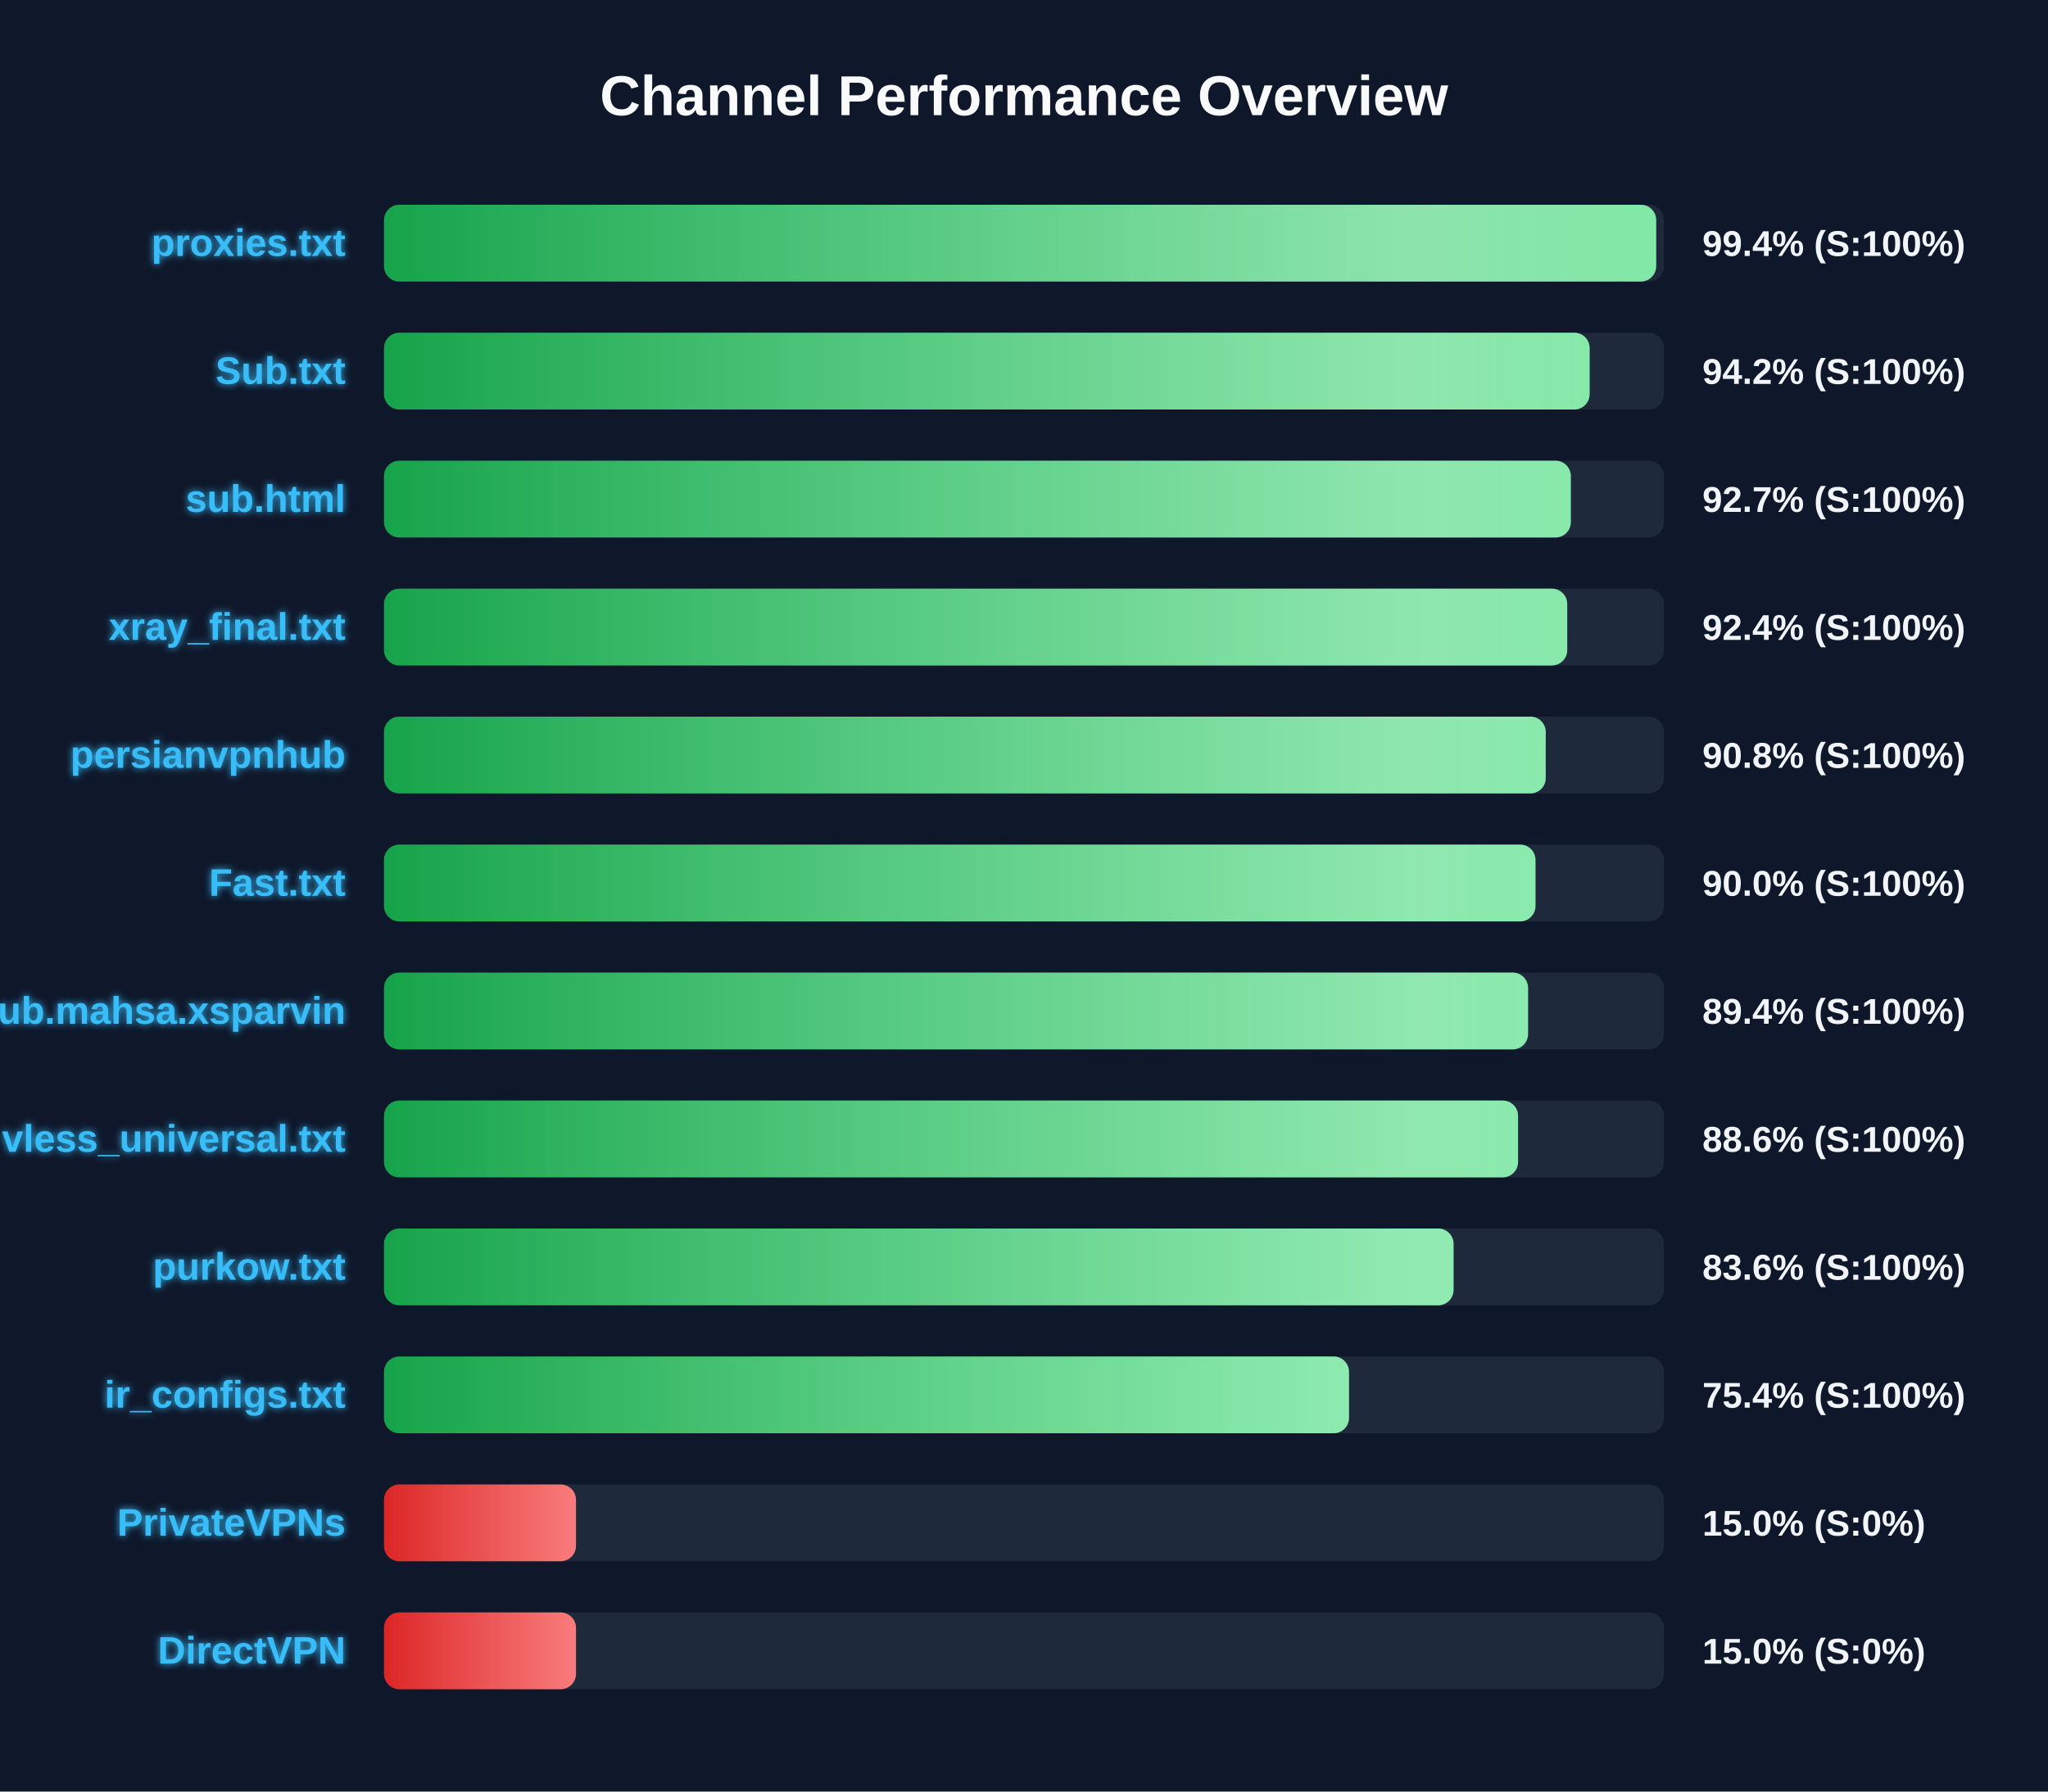
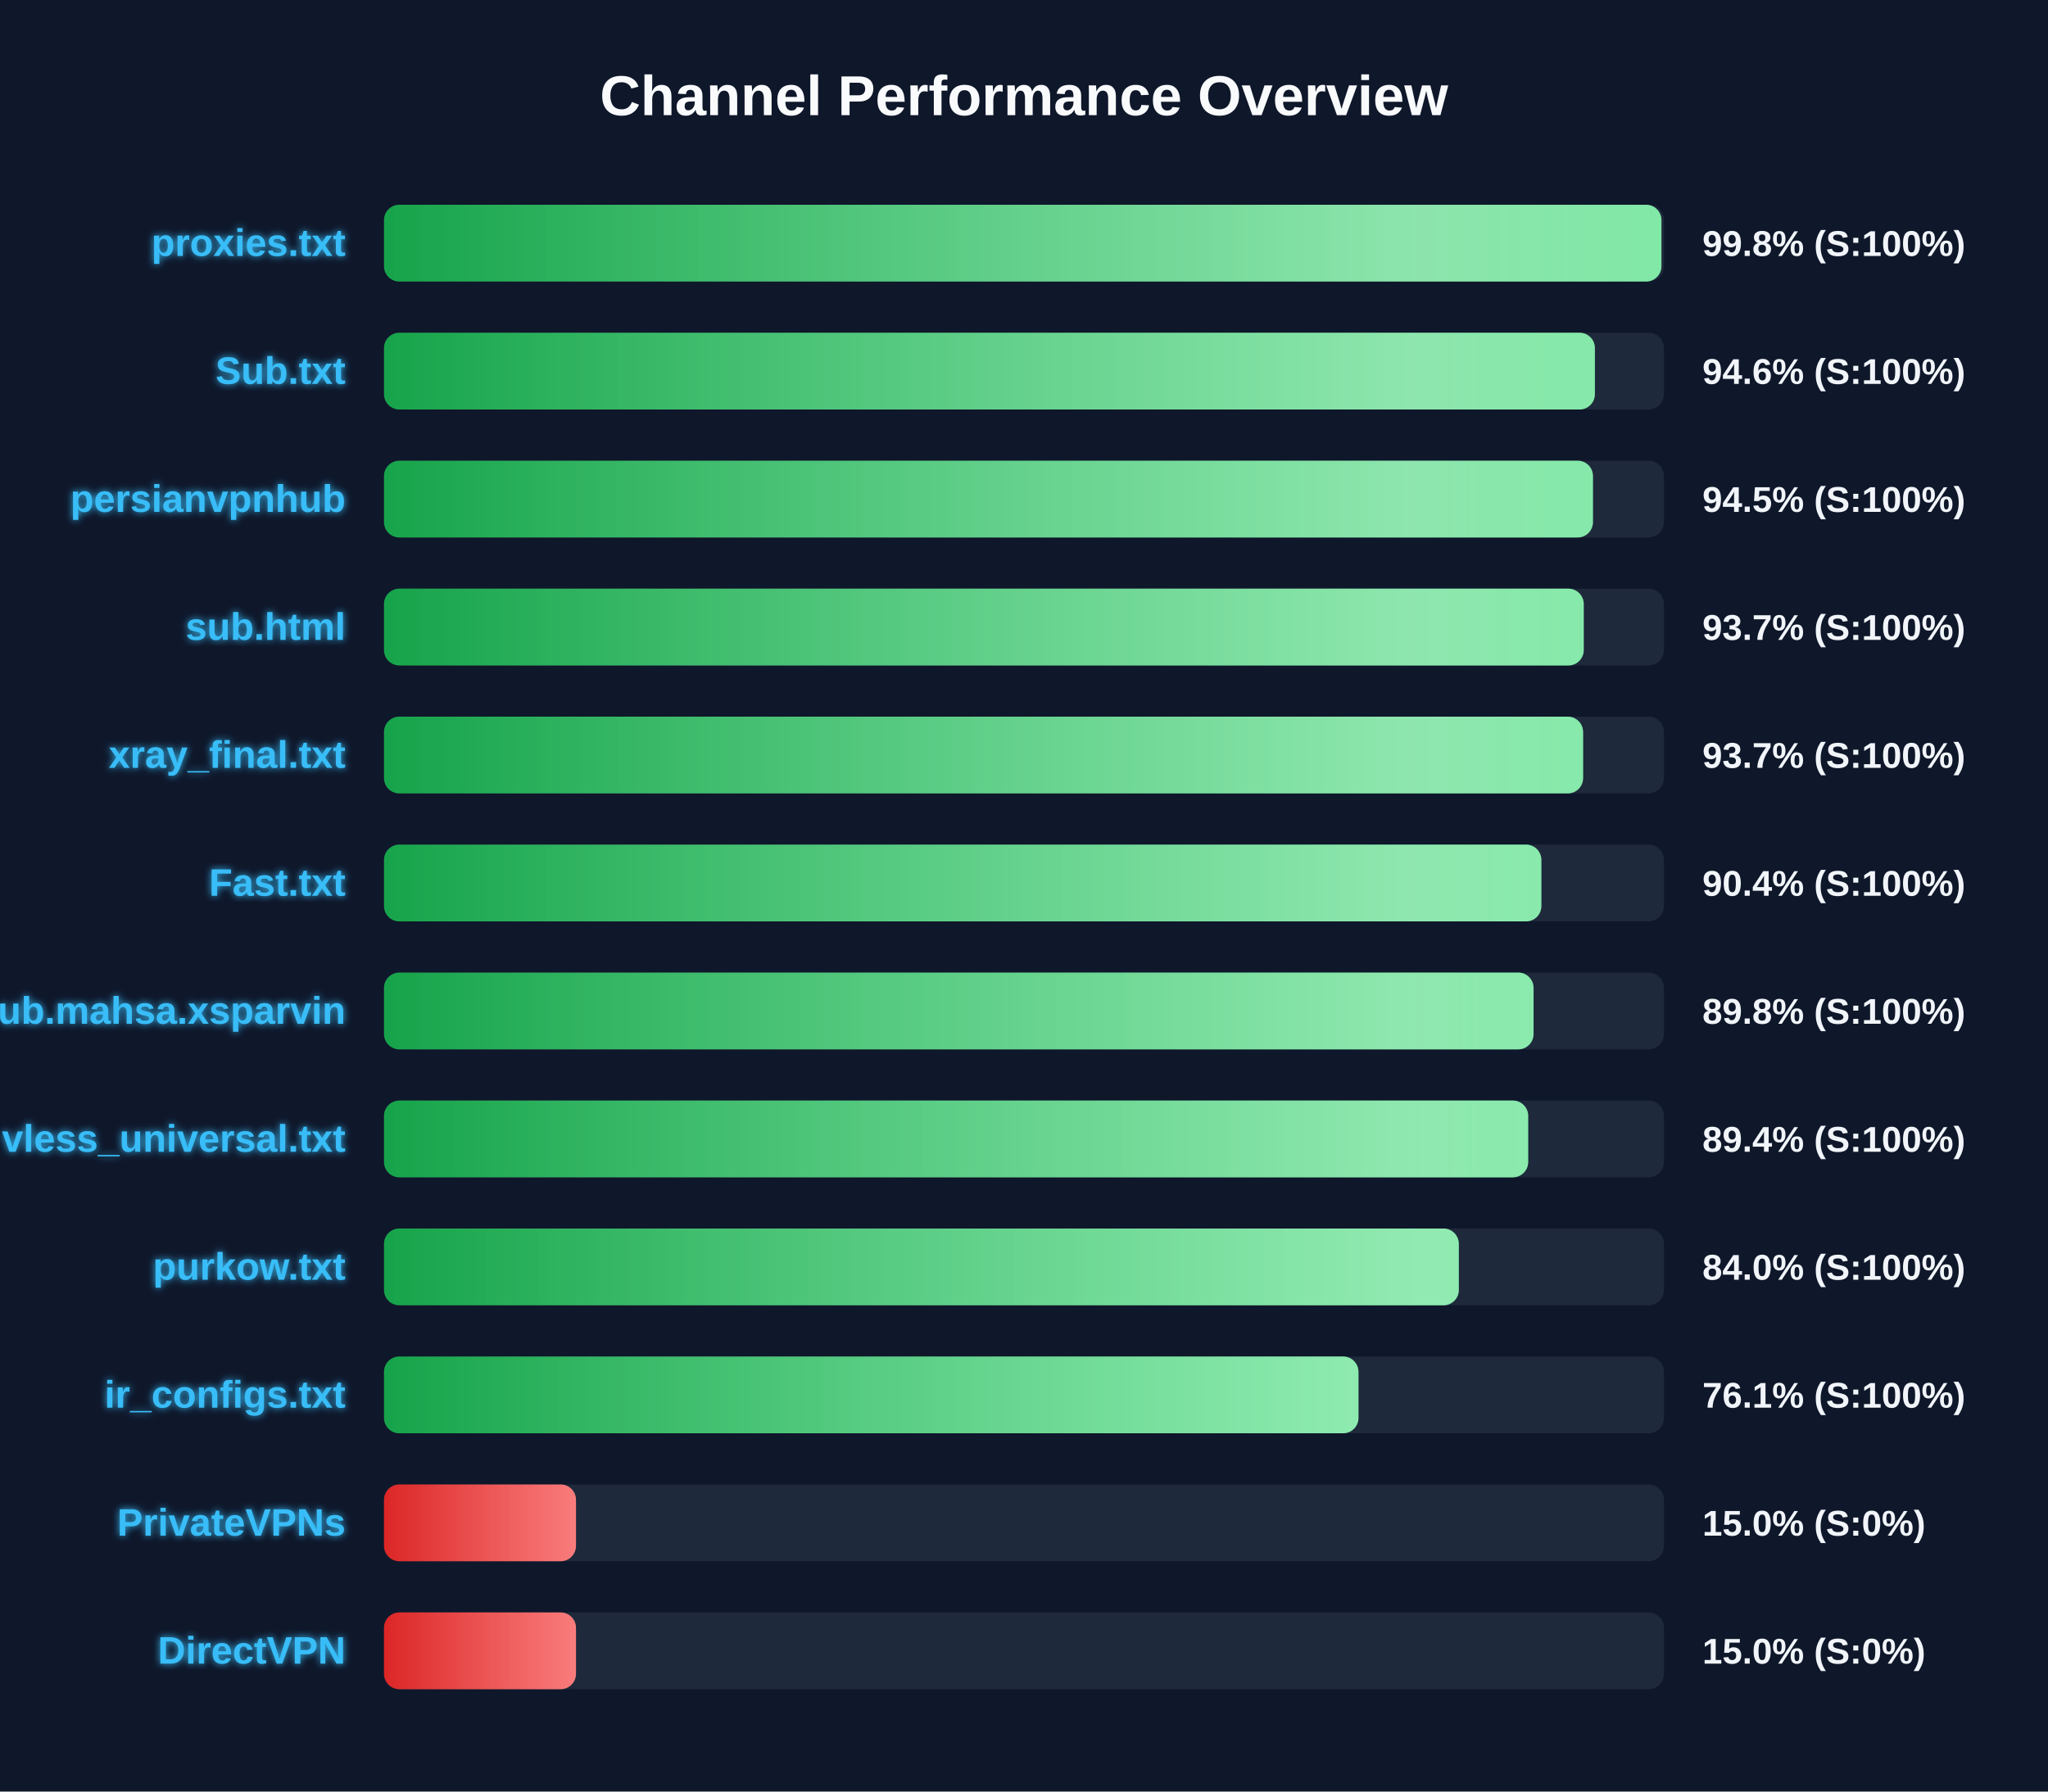
<svg xmlns="http://www.w3.org/2000/svg" width="800" height="700" version="1.1">
  <defs>
    <linearGradient id="grad-green" x1="0%" y1="0%" x2="100%" y2="0%">
      <stop offset="0%" stop-color="#16a34a" />
      <stop offset="100%" stop-color="#4ade80" />
    </linearGradient>
    <linearGradient id="grad-yellow" x1="0%" y1="0%" x2="100%" y2="0%">
      <stop offset="0%" stop-color="#ca8a04" />
      <stop offset="100%" stop-color="#fde047" />
    </linearGradient>
    <linearGradient id="grad-red" x1="0%" y1="0%" x2="100%" y2="0%">
      <stop offset="0%" stop-color="#dc2626" />
      <stop offset="100%" stop-color="#f87171" />
    </linearGradient>
    <linearGradient id="shimmer" x1="0%" y1="0%" x2="100%" y2="0%">
      <stop offset="0%" stop-color="rgba(255,255,255,0)" />
      <stop offset="50%" stop-color="rgba(255,255,255,0.4)" />
      <stop offset="100%" stop-color="rgba(255,255,255,0)" />
    </linearGradient>
    <filter id="glow" x="-20%" y="-20%" width="140%" height="140%">
      <feGaussianBlur stdDeviation="1.5" result="blur" />
      <feComposite in="SourceGraphic" in2="blur" operator="over" />
    </filter>
  </defs>
  <style>
        .bg-rect { fill: #0f172a; }
        .title { font: bold 22px 'Segoe UI', Arial, sans-serif; fill: #f8fafc; }
        .row { font: bold 15px 'Segoe UI', Arial, sans-serif; fill: #38bdf8; filter: url(#glow); }
        .score { font: bold 14px 'Segoe UI', Arial, sans-serif; fill: #f1f5f9; }
        @keyframes shimmer-anim {
            0% { transform: translateX(-100%); }
            100% { transform: translateX(200%); }
        }
        .shimmer-rect {
            animation: shimmer-anim 2.5s infinite linear;
        }
    </style>
  <rect width="100%" height="100%" class="bg-rect" />
  <text x="400" y="45" text-anchor="middle" class="title">Channel Performance Overview</text>
  <rect x="150" y="80" width="500" height="30" fill="#1e293b" rx="6" />
  <clipPath id="clip-0">
-     <rect x="150" y="80" width="496.95" height="30" rx="6" />
+     <rect x="150" y="80" width="499.0" height="30" rx="6" />
  </clipPath>
-   <rect x="150" y="80" width="496.95" height="30" fill="url(#grad-green)" rx="6" />
+   <rect x="150" y="80" width="499.0" height="30" fill="url(#grad-green)" rx="6" />
  <g clip-path="url(#clip-0)">
    <rect x="150" y="80" width="100%" height="30" fill="url(#shimmer)" class="shimmer-rect" />
  </g>
  <text x="135" y="100" text-anchor="end" class="row">proxies.txt</text>
-   <text x="665" y="100" text-anchor="start" class="score">99.4% (S:100%)</text>
+   <text x="665" y="100" text-anchor="start" class="score">99.8% (S:100%)</text>
  <rect x="150" y="130" width="500" height="30" fill="#1e293b" rx="6" />
  <clipPath id="clip-1">
-     <rect x="150" y="130" width="470.95" height="30" rx="6" />
+     <rect x="150" y="130" width="473.0" height="30" rx="6" />
  </clipPath>
-   <rect x="150" y="130" width="470.95" height="30" fill="url(#grad-green)" rx="6" />
+   <rect x="150" y="130" width="473.0" height="30" fill="url(#grad-green)" rx="6" />
  <g clip-path="url(#clip-1)">
    <rect x="150" y="130" width="100%" height="30" fill="url(#shimmer)" class="shimmer-rect" />
  </g>
  <text x="135" y="150" text-anchor="end" class="row">Sub.txt</text>
-   <text x="665" y="150" text-anchor="start" class="score">94.2% (S:100%)</text>
+   <text x="665" y="150" text-anchor="start" class="score">94.6% (S:100%)</text>
  <rect x="150" y="180" width="500" height="30" fill="#1e293b" rx="6" />
  <clipPath id="clip-2">
-     <rect x="150" y="180" width="463.6" height="30" rx="6" />
+     <rect x="150" y="180" width="472.25" height="30" rx="6" />
  </clipPath>
-   <rect x="150" y="180" width="463.6" height="30" fill="url(#grad-green)" rx="6" />
+   <rect x="150" y="180" width="472.25" height="30" fill="url(#grad-green)" rx="6" />
  <g clip-path="url(#clip-2)">
    <rect x="150" y="180" width="100%" height="30" fill="url(#shimmer)" class="shimmer-rect" />
  </g>
-   <text x="135" y="200" text-anchor="end" class="row">sub.html</text>
-   <text x="665" y="200" text-anchor="start" class="score">92.7% (S:100%)</text>
+   <text x="135" y="200" text-anchor="end" class="row">persianvpnhub</text>
+   <text x="665" y="200" text-anchor="start" class="score">94.5% (S:100%)</text>
  <rect x="150" y="230" width="500" height="30" fill="#1e293b" rx="6" />
  <clipPath id="clip-3">
-     <rect x="150" y="230" width="462.2" height="30" rx="6" />
+     <rect x="150" y="230" width="468.65" height="30" rx="6" />
  </clipPath>
-   <rect x="150" y="230" width="462.2" height="30" fill="url(#grad-green)" rx="6" />
+   <rect x="150" y="230" width="468.65" height="30" fill="url(#grad-green)" rx="6" />
  <g clip-path="url(#clip-3)">
    <rect x="150" y="230" width="100%" height="30" fill="url(#shimmer)" class="shimmer-rect" />
  </g>
-   <text x="135" y="250" text-anchor="end" class="row">xray_final.txt</text>
-   <text x="665" y="250" text-anchor="start" class="score">92.4% (S:100%)</text>
+   <text x="135" y="250" text-anchor="end" class="row">sub.html</text>
+   <text x="665" y="250" text-anchor="start" class="score">93.7% (S:100%)</text>
  <rect x="150" y="280" width="500" height="30" fill="#1e293b" rx="6" />
  <clipPath id="clip-4">
-     <rect x="150" y="280" width="453.8" height="30" rx="6" />
+     <rect x="150" y="280" width="468.4" height="30" rx="6" />
  </clipPath>
-   <rect x="150" y="280" width="453.8" height="30" fill="url(#grad-green)" rx="6" />
+   <rect x="150" y="280" width="468.4" height="30" fill="url(#grad-green)" rx="6" />
  <g clip-path="url(#clip-4)">
    <rect x="150" y="280" width="100%" height="30" fill="url(#shimmer)" class="shimmer-rect" />
  </g>
-   <text x="135" y="300" text-anchor="end" class="row">persianvpnhub</text>
-   <text x="665" y="300" text-anchor="start" class="score">90.8% (S:100%)</text>
+   <text x="135" y="300" text-anchor="end" class="row">xray_final.txt</text>
+   <text x="665" y="300" text-anchor="start" class="score">93.7% (S:100%)</text>
  <rect x="150" y="330" width="500" height="30" fill="#1e293b" rx="6" />
  <clipPath id="clip-5">
-     <rect x="150" y="330" width="449.8" height="30" rx="6" />
+     <rect x="150" y="330" width="452.1" height="30" rx="6" />
  </clipPath>
-   <rect x="150" y="330" width="449.8" height="30" fill="url(#grad-green)" rx="6" />
+   <rect x="150" y="330" width="452.1" height="30" fill="url(#grad-green)" rx="6" />
  <g clip-path="url(#clip-5)">
    <rect x="150" y="330" width="100%" height="30" fill="url(#shimmer)" class="shimmer-rect" />
  </g>
  <text x="135" y="350" text-anchor="end" class="row">Fast.txt</text>
-   <text x="665" y="350" text-anchor="start" class="score">90.0% (S:100%)</text>
+   <text x="665" y="350" text-anchor="start" class="score">90.4% (S:100%)</text>
  <rect x="150" y="380" width="500" height="30" fill="#1e293b" rx="6" />
  <clipPath id="clip-6">
-     <rect x="150" y="380" width="446.9" height="30" rx="6" />
+     <rect x="150" y="380" width="449.05" height="30" rx="6" />
  </clipPath>
-   <rect x="150" y="380" width="446.9" height="30" fill="url(#grad-green)" rx="6" />
+   <rect x="150" y="380" width="449.05" height="30" fill="url(#grad-green)" rx="6" />
  <g clip-path="url(#clip-6)">
    <rect x="150" y="380" width="100%" height="30" fill="url(#shimmer)" class="shimmer-rect" />
  </g>
  <text x="135" y="400" text-anchor="end" class="row">Sub.mahsa.xsparvin</text>
-   <text x="665" y="400" text-anchor="start" class="score">89.4% (S:100%)</text>
+   <text x="665" y="400" text-anchor="start" class="score">89.8% (S:100%)</text>
  <rect x="150" y="430" width="500" height="30" fill="#1e293b" rx="6" />
  <clipPath id="clip-7">
-     <rect x="150" y="430" width="443.0" height="30" rx="6" />
+     <rect x="150" y="430" width="446.95" height="30" rx="6" />
  </clipPath>
-   <rect x="150" y="430" width="443.0" height="30" fill="url(#grad-green)" rx="6" />
+   <rect x="150" y="430" width="446.95" height="30" fill="url(#grad-green)" rx="6" />
  <g clip-path="url(#clip-7)">
    <rect x="150" y="430" width="100%" height="30" fill="url(#shimmer)" class="shimmer-rect" />
  </g>
  <text x="135" y="450" text-anchor="end" class="row">vless_universal.txt</text>
-   <text x="665" y="450" text-anchor="start" class="score">88.6% (S:100%)</text>
+   <text x="665" y="450" text-anchor="start" class="score">89.4% (S:100%)</text>
  <rect x="150" y="480" width="500" height="30" fill="#1e293b" rx="6" />
  <clipPath id="clip-8">
-     <rect x="150" y="480" width="417.8" height="30" rx="6" />
+     <rect x="150" y="480" width="419.85" height="30" rx="6" />
  </clipPath>
-   <rect x="150" y="480" width="417.8" height="30" fill="url(#grad-green)" rx="6" />
+   <rect x="150" y="480" width="419.85" height="30" fill="url(#grad-green)" rx="6" />
  <g clip-path="url(#clip-8)">
    <rect x="150" y="480" width="100%" height="30" fill="url(#shimmer)" class="shimmer-rect" />
  </g>
  <text x="135" y="500" text-anchor="end" class="row">purkow.txt</text>
-   <text x="665" y="500" text-anchor="start" class="score">83.6% (S:100%)</text>
+   <text x="665" y="500" text-anchor="start" class="score">84.0% (S:100%)</text>
  <rect x="150" y="530" width="500" height="30" fill="#1e293b" rx="6" />
  <clipPath id="clip-9">
-     <rect x="150" y="530" width="376.95" height="30" rx="6" />
+     <rect x="150" y="530" width="380.65" height="30" rx="6" />
  </clipPath>
-   <rect x="150" y="530" width="376.95" height="30" fill="url(#grad-green)" rx="6" />
+   <rect x="150" y="530" width="380.65" height="30" fill="url(#grad-green)" rx="6" />
  <g clip-path="url(#clip-9)">
    <rect x="150" y="530" width="100%" height="30" fill="url(#shimmer)" class="shimmer-rect" />
  </g>
  <text x="135" y="550" text-anchor="end" class="row">ir_configs.txt</text>
-   <text x="665" y="550" text-anchor="start" class="score">75.4% (S:100%)</text>
+   <text x="665" y="550" text-anchor="start" class="score">76.1% (S:100%)</text>
  <rect x="150" y="580" width="500" height="30" fill="#1e293b" rx="6" />
  <clipPath id="clip-10">
    <rect x="150" y="580" width="75.0" height="30" rx="6" />
  </clipPath>
  <rect x="150" y="580" width="75.0" height="30" fill="url(#grad-red)" rx="6" />
  <g clip-path="url(#clip-10)">
    <rect x="150" y="580" width="100%" height="30" fill="url(#shimmer)" class="shimmer-rect" />
  </g>
  <text x="135" y="600" text-anchor="end" class="row">PrivateVPNs</text>
  <text x="665" y="600" text-anchor="start" class="score">15.0% (S:0%)</text>
  <rect x="150" y="630" width="500" height="30" fill="#1e293b" rx="6" />
  <clipPath id="clip-11">
    <rect x="150" y="630" width="75.0" height="30" rx="6" />
  </clipPath>
  <rect x="150" y="630" width="75.0" height="30" fill="url(#grad-red)" rx="6" />
  <g clip-path="url(#clip-11)">
    <rect x="150" y="630" width="100%" height="30" fill="url(#shimmer)" class="shimmer-rect" />
  </g>
  <text x="135" y="650" text-anchor="end" class="row">DirectVPN</text>
  <text x="665" y="650" text-anchor="start" class="score">15.0% (S:0%)</text>
</svg>
